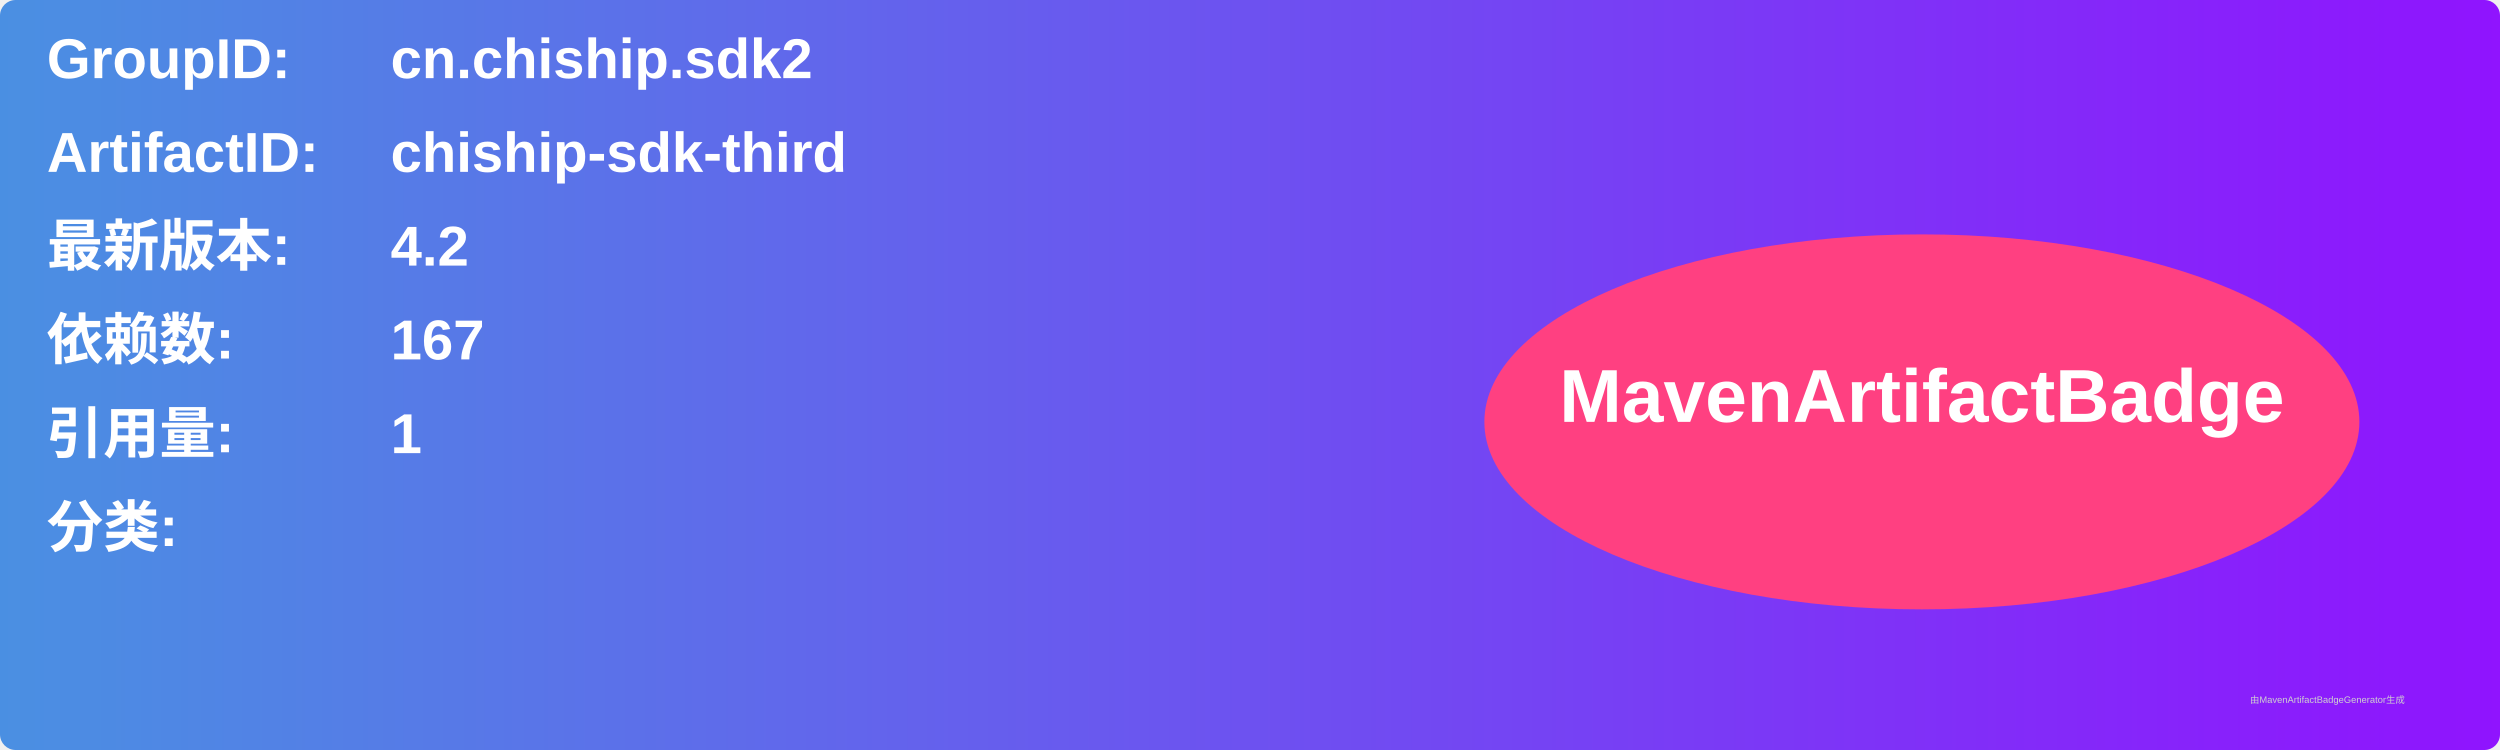
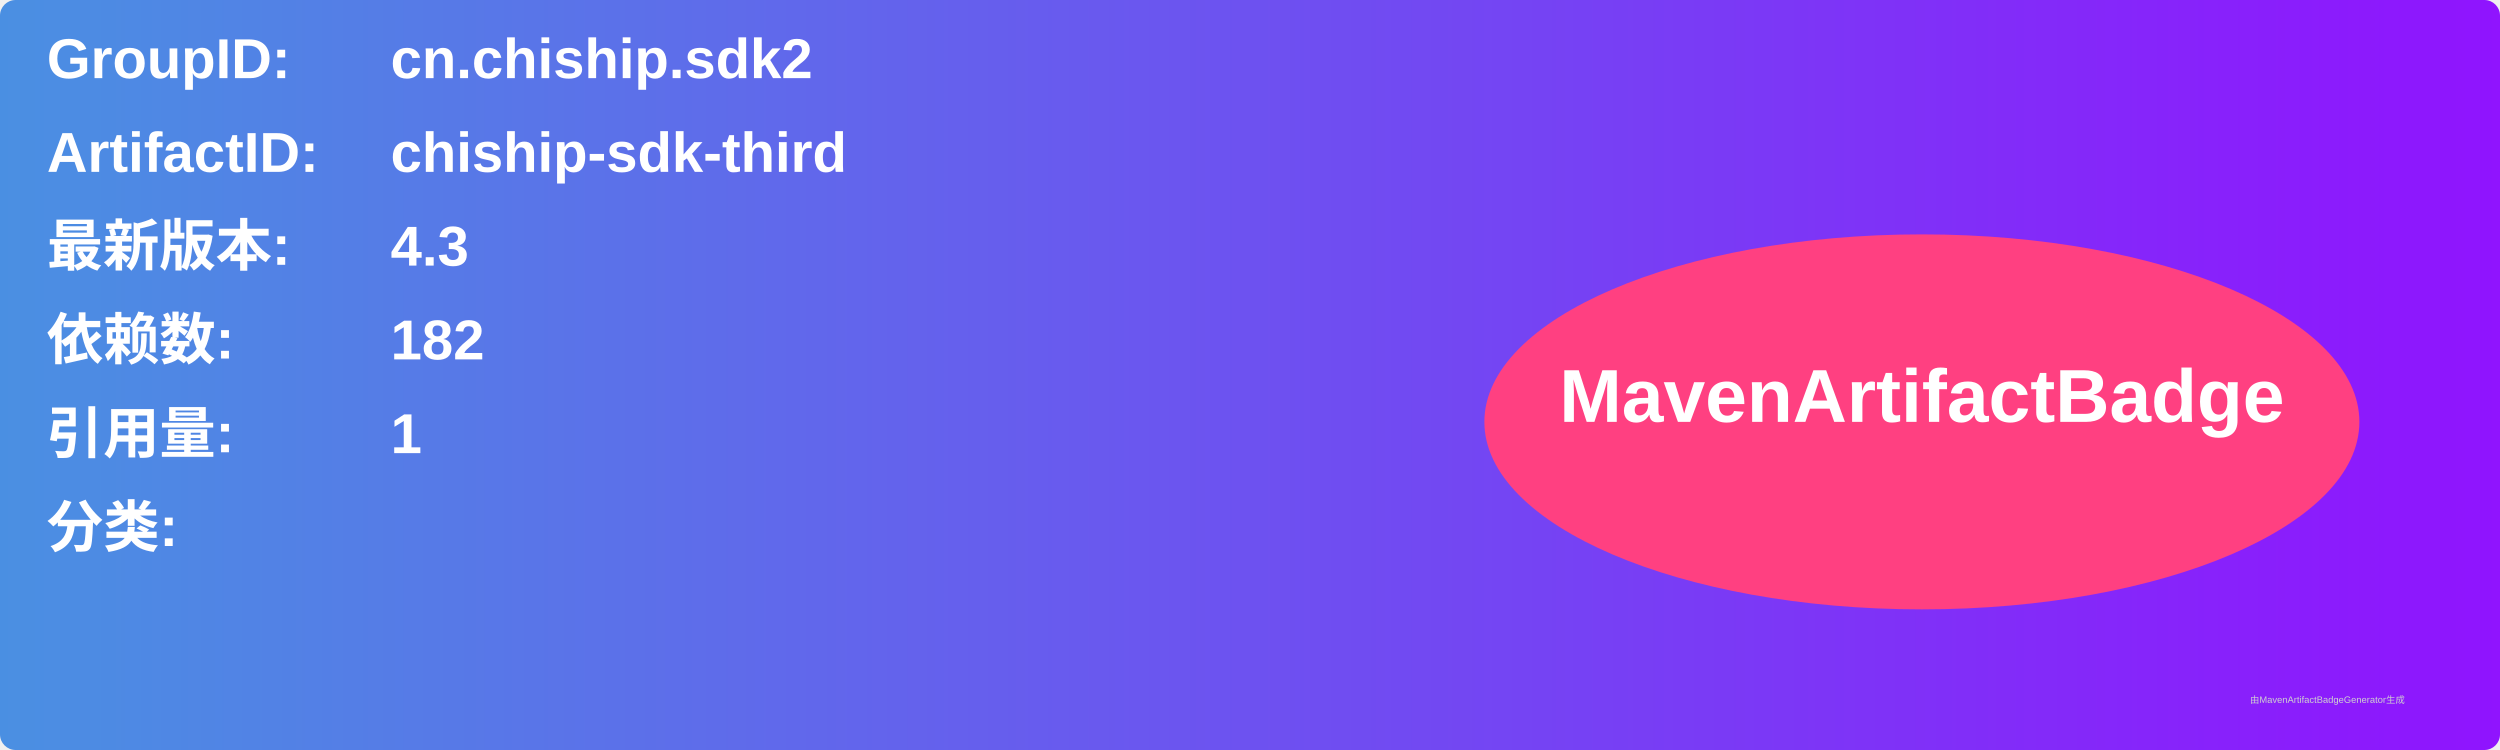
<svg xmlns="http://www.w3.org/2000/svg" width="800" height="240" viewBox="0 0 800 240">
  <linearGradient id="grad" x1="0%" y1="0%" x2="100%" y2="0%">
    <stop offset="0%" stop-color="#4a90e2" />
    <stop offset="100%" stop-color="#9013fe" />
  </linearGradient>
  <rect width="100%" height="100%" rx="5" ry="5" fill="url(#grad)" />
  <g transform="translate(15, 15)">
    <text x="0" y="10" font-family="Arial" font-size="18" fill="white" font-weight="bold" width="260">GroupID:</text>
    <text x="110" y="10" font-family="Arial" font-size="18" fill="white" font-weight="bold" width="460">cn.chiship.sdk2</text>
    <text x="0" y="40" font-family="Arial" font-size="18" fill="white" font-weight="bold" width="260">ArtifactID:</text>
    <text x="110" y="40" font-family="Arial" font-size="18" fill="white" font-weight="bold" width="460">chiship-sdk-third</text>
    <text x="0" y="70" font-family="Arial" font-size="18" fill="white" font-weight="bold">最新版本:</text>
    <text x="110" y="70" font-family="Arial" font-size="18" fill="white" font-weight="bold">
-       <tspan font-weight="bold">4.2</tspan>
+       <tspan font-weight="bold">4.3</tspan>
    </text>
    <text x="0" y="100" font-family="Arial" font-size="18" fill="white" font-weight="bold">依赖数: </text>
    <text x="110" y="100" font-family="Arial" font-size="18" fill="white">
-       <tspan font-weight="bold">167</tspan>
+       <tspan font-weight="bold">182</tspan>
    </text>
    <text x="0" y="130" font-family="Arial" font-size="18" fill="white" font-weight="bold">引用量: </text>
    <text x="110" y="130" font-family="Arial" font-size="18" fill="white">
      <tspan font-weight="bold">1</tspan>
    </text>
    <text x="0" y="160" font-family="Arial" font-size="18" fill="white" font-weight="bold">分类:</text>
    <text x="10" y="190" font-family="Arial" font-size="10" fill="white">
      <tspan font-weight="bold" />
    </text>
    <ellipse cx="600" cy="120" rx="140" ry="60" fill="#ff4081" />
    <text x="600" y="120" text-anchor="middle" font-family="Arial" font-size="24" fill="white" font-weight="bold">MavenArtifactBadge</text>
  </g>
  <text x="720" y="225" font-family="Arial" font-size="3" fill="#d0d0d0">由MavenArtifactBadgeGenerator生成</text>
</svg>
